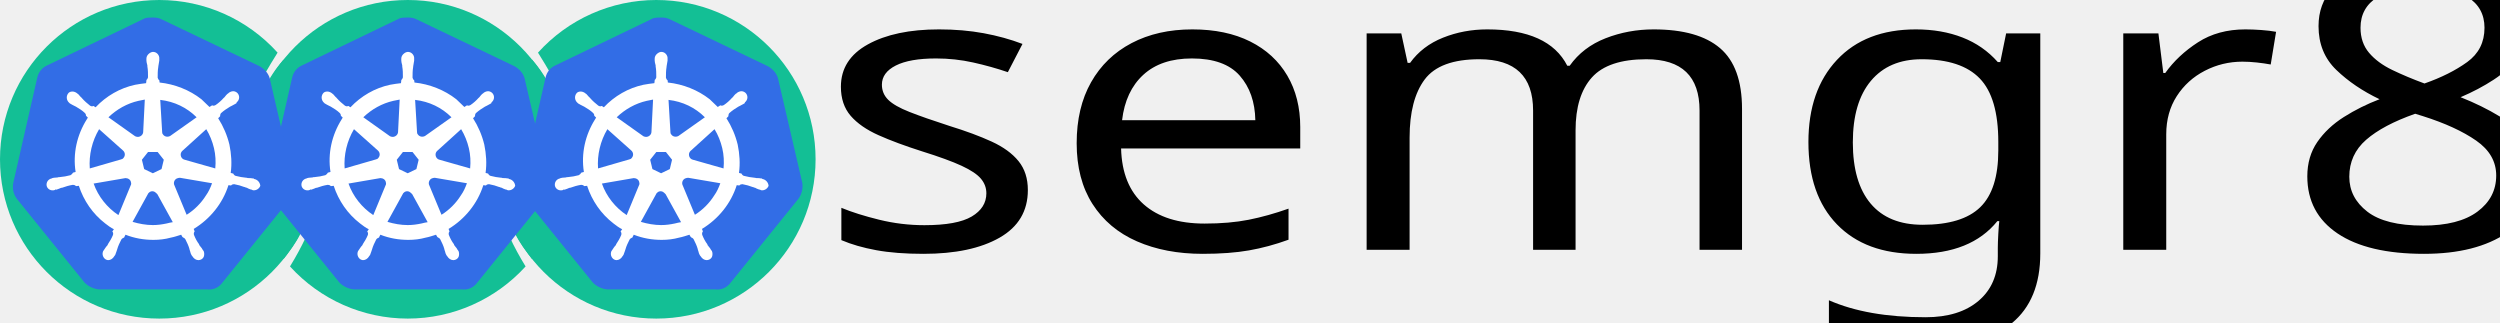
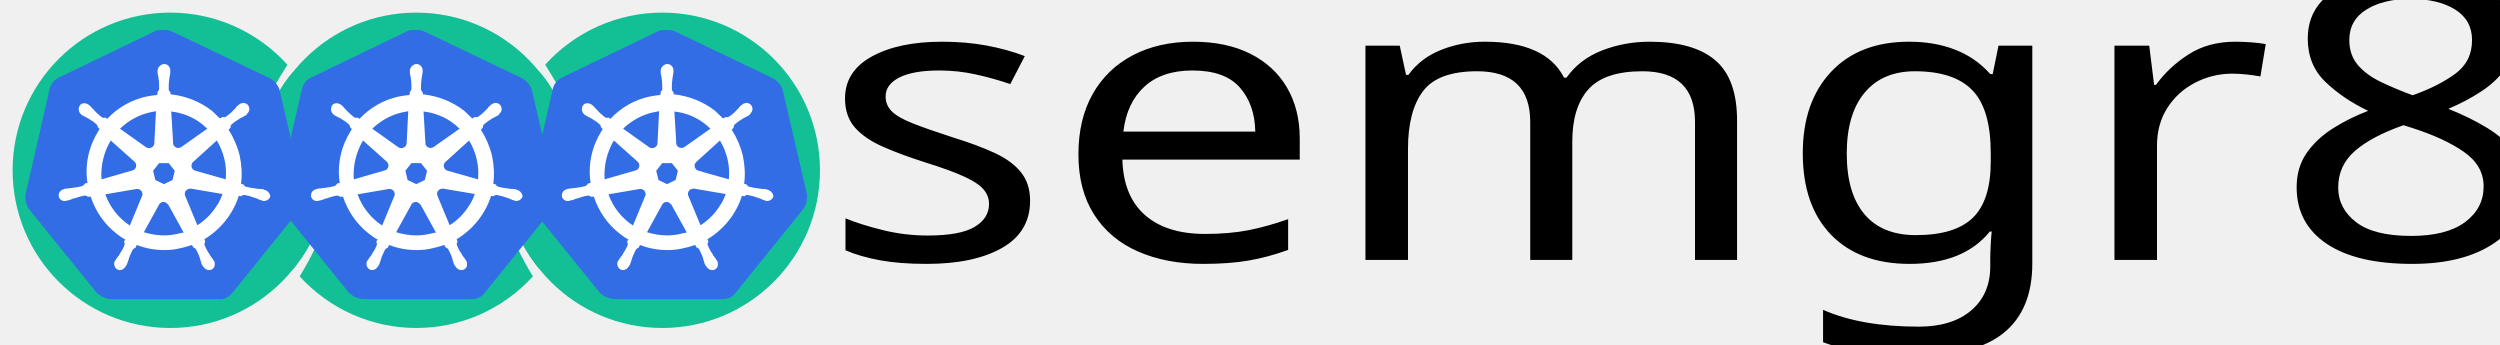
- <svg xmlns="http://www.w3.org/2000/svg" id="semgreplogo" version="1.1" viewBox="0 0 1569.432 202.264" width="1569.432" height="202.264">
+ <svg xmlns="http://www.w3.org/2000/svg" id="semgreplogo" version="1.1" viewBox="0 0 1585.432 218.264" width="1585.432" height="218.264">
  <defs id="defs20" />
-   <g id="semgrep-ellipsis" fill="#13bf95">
+   <g id="semgrep-ellipsis" fill="#13bf95" transform="translate(8,8)">
    <path d="M 412,-4e-7 C 467.228,-4e-7 512,44.772 512,100 512,155.228 467.228,200 412,200 356.772,200 312,155.228 312,100 312.001,77.245 319.763,55.17 334.004,37.422 339.799,44.083 341.895,48.028 348,58 h 3.5 C 348.408,50.364 343.861,42.935 337.736,33.039 356.697,12.009 383.684,0.002 412,9.6e-6 Z M 412,44 c -30.928,0 -56,25.072 -56,56 0,30.928 25.072,56 56,56 30.928,0 56,-25.072 56,-56 0,-30.928 -25.072,-56 -56,-56 z" id="path2" />
    <path d="m 256,0 c -55.228,0 -100,44.772 -100,100 0.008,22.742 7.768,44.802 22,62.541 0.042,-0.052 0.07,-0.093 0.111,-0.145 0.013,0.016 0.025,0.031 0.037,0.047 0.96,-1.207 1.884,-2.443 2.787,-3.693 4.197,-5.496 7.1,-10.104 9.928,-17.078 0.254,-0.556 0.512,-1.11 0.756,-1.672 H 195 c -0.724,2.988 -1.74,5.917 -2.994,8.885 -2.795,5.995 -6.27,12.379 -9.801,18.109 -0.057,0.092 -0.101,0.173 -0.158,0.266 C 200.988,188.099 227.839,199.987 256,200 c 28.161,-0.013 55.012,-11.901 73.953,-32.74 -0.057,-0.093 -0.101,-0.173 -0.158,-0.266 -3.531,-5.73 -7.006,-12.115 -9.801,-18.109 C 318.74,145.917 317.724,142.988 317,140 h 3.381 c 0.244,0.562 0.502,1.115 0.756,1.672 2.828,6.975 5.731,11.583 9.928,17.078 0.904,1.25 1.827,2.486 2.787,3.693 0.013,-0.016 0.025,-0.031 0.037,-0.047 0.041,0.052 0.07,0.092 0.111,0.145 C 348.232,144.802 355.992,122.742 356,100 356,44.772 311.228,0 256,0 Z m 0,44 c 30.928,0 56,25.072 56,56 0,30.928 -25.072,56 -56,56 -30.928,0 -56,-25.072 -56,-56 0,-0.966 0.024,-1.926 0.072,-2.881 C 201.572,67.53 226.039,44 256,44 Z" id="path4" />
    <path d="M 100,0 C 44.772,0 0,44.772 0,100 0,155.228 44.772,200 100,200 155.228,200 200,155.228 200,100 199.999,77.245 192.237,55.17 177.996,37.422 172.201,44.083 170.105,48.028 164,58 h -3.5 c 3.092,-7.636 7.639,-15.065 13.764,-24.961 C 155.303,12.009 128.316,0.002 100,1e-5 Z m 0,44 c 30.928,0 56,25.072 56,56 0,30.928 -25.072,56 -56,56 -30.928,0 -56,-25.072 -56,-56 0,-30.928 25.072,-56 56,-56 z" id="path6" />
  </g>
-   <g id="semgrep-letters" fill="#293331" transform="translate(0,-18)">
+   <g id="semgrep-letters" fill="#293331" transform="translate(8,-10)">
    <text xml:space="preserve" style="font-style:normal;font-variant:normal;font-weight:normal;font-stretch:normal;font-size:278.689px;line-height:1.25;font-family:Dyuthi;-inkscape-font-specification:'Dyuthi, Normal';font-variant-ligatures:normal;font-variant-caps:normal;font-variant-numeric:normal;font-variant-east-asian:normal;letter-spacing:0px;word-spacing:0px;fill:#000000;fill-opacity:1;stroke:none;stroke-width:6.967" x="465.852" y="192.238" id="text5744" transform="scale(1.099617,0.9094072)">
      <tspan id="tspan5742" x="465.852" y="192.238" style="font-style:normal;font-variant:normal;font-weight:normal;font-stretch:normal;font-size:278.689px;font-family:Dyuthi;-inkscape-font-specification:'Dyuthi, Normal';font-variant-ligatures:normal;font-variant-caps:normal;font-variant-numeric:normal;font-variant-east-asian:normal;stroke-width:6.967">semgr8s</tspan>
    </text>
  </g>
-   <g id="g872" transform="translate(0,0.5727704)">
+   <g id="g872" transform="translate(8,8.572771)">
    <path d="m 488.358,48.404 c -1.01,-3.232 -3.434,-5.858 -6.464,-7.474 L 420.282,11.437 c -1.616,-0.808 -3.434,-1.01 -5.05,-1.01 -1.616,0 -3.434,0 -5.05,0.404 L 348.571,40.526 c -3.03,1.414 -5.252,4.04 -6.06,7.474 l -15.15,66.459 c -0.606,3.434 0.202,6.868 2.222,9.696 l 42.623,52.723 c 2.424,2.424 5.858,4.04 9.292,4.242 h 67.873 c 3.636,0.404 7.07,-1.212 9.292,-4.242 l 42.623,-52.723 c 2.02,-2.828 2.828,-6.262 2.424,-9.696 z" id="path10349" style="fill:#326de6;stroke-width:2.02" />
    <path d="m 478.863,111.833 v 0 c -0.202,0 -0.404,0 -0.404,-0.202 0,-0.202 -0.404,-0.202 -0.808,-0.202 -0.808,-0.202 -1.616,-0.202 -2.424,-0.202 -0.404,0 -0.808,0 -1.212,-0.202 h -0.202 c -2.222,-0.202 -4.646,-0.606 -6.868,-1.212 -0.606,-0.202 -1.212,-0.808 -1.414,-1.414 0.202,0 0,0 0,0 v 0 l -1.616,-0.404 c 0.808,-5.858 0.404,-11.918 -0.808,-17.776 -1.414,-5.858 -3.838,-11.514 -7.07,-16.564 l 1.212,-1.212 v 0 -0.202 c 0,-0.606 0.202,-1.414 0.606,-1.818 1.818,-1.616 3.636,-2.828 5.656,-4.04 v 0 c 0.404,-0.202 0.808,-0.404 1.212,-0.606 0.808,-0.404 1.414,-0.808 2.222,-1.212 0.202,-0.202 0.404,-0.202 0.606,-0.404 0.202,-0.202 0,-0.202 0,-0.404 v 0 c 1.818,-1.414 2.222,-3.838 0.808,-5.656 -0.606,-0.808 -1.818,-1.414 -2.828,-1.414 -1.01,0 -2.02,0.404 -2.828,1.01 v 0 l -0.202,0.202 c -0.202,0.202 -0.404,0.404 -0.606,0.404 -0.606,0.606 -1.212,1.212 -1.616,1.818 -0.202,0.404 -0.606,0.606 -0.808,0.808 v 0 c -1.414,1.616 -3.232,3.232 -5.05,4.444 -0.404,0.202 -0.808,0.404 -1.212,0.404 -0.202,0 -0.606,0 -0.808,-0.202 h -0.202 l -1.616,1.01 c -1.616,-1.616 -3.434,-3.232 -5.05,-4.848 -7.474,-5.858 -16.766,-9.494 -26.261,-10.504 l -0.202,-1.616 v 0 0.202 c -0.606,-0.404 -0.808,-1.01 -1.01,-1.616 0,-2.222 0,-4.444 0.404,-6.868 v -0.202 c 0,-0.404 0.202,-0.808 0.202,-1.212 0.202,-0.808 0.202,-1.616 0.404,-2.424 v -1.212 0 c 0.202,-2.02 -1.414,-4.04 -3.434,-4.242 -1.212,-0.202 -2.424,0.404 -3.434,1.414 -0.808,0.808 -1.212,1.818 -1.212,2.828 v 0 1.01 c 0,0.808 0.202,1.616 0.404,2.424 0.202,0.404 0.202,0.808 0.202,1.212 v 0.202 C 412,43.354 412,45.576 412,48 c -0.202,0.606 -0.404,1.212 -1.01,1.616 v 0.404 0 l -0.202,1.616 c -2.222,0.202 -4.444,0.606 -6.868,1.01 -9.494,2.02 -18.18,7.07 -24.847,14.14 l -1.212,-0.808 h -0.202 c -0.202,0 -0.404,0.202 -0.808,0.202 -0.404,0 -0.808,-0.202 -1.212,-0.404 -1.818,-1.414 -3.636,-3.03 -5.05,-4.646 v 0 c -0.202,-0.404 -0.606,-0.606 -0.808,-0.808 -0.606,-0.606 -1.01,-1.212 -1.616,-1.818 -0.202,-0.202 -0.404,-0.202 -0.606,-0.404 -0.202,-0.202 -0.202,-0.202 -0.202,-0.202 v 0 c -0.808,-0.606 -1.818,-1.01 -2.828,-1.01 -1.212,0 -2.222,0.404 -2.828,1.414 -1.212,1.818 -0.808,4.242 0.808,5.656 v 0 c 0.202,0 0.202,0.202 0.202,0.202 0,0 0.404,0.404 0.606,0.404 0.606,0.404 1.414,0.808 2.222,1.212 0.404,0.202 0.808,0.404 1.212,0.606 v 0 c 2.02,1.212 4.04,2.424 5.656,4.04 0.404,0.404 0.808,1.212 0.606,1.818 v -0.202 0 l 1.212,1.212 c -0.202,0.404 -0.404,0.606 -0.606,1.01 -6.262,9.898 -8.888,21.614 -7.07,33.129 l -1.616,0.404 v 0 c 0,0.202 -0.202,0.202 -0.202,0.202 -0.202,0.606 -0.808,1.01 -1.414,1.414 -2.222,0.606 -4.444,1.01 -6.868,1.212 v 0 c -0.404,0 -0.808,0 -1.212,0.202 -0.808,0 -1.616,0.202 -2.424,0.202 -0.202,0 -0.404,0.202 -0.808,0.202 -0.202,0 -0.202,0 -0.404,0.202 v 0 c -2.222,0.404 -3.636,2.424 -3.232,4.646 0,0 0,0 0,0 0.404,1.818 2.222,3.03 4.04,2.828 0.404,0 0.606,0 1.01,-0.202 v 0 c 0.202,0 0.202,0 0.202,-0.202 0,-0.202 0.606,0 0.808,0 0.808,-0.202 1.616,-0.606 2.222,-0.808 0.404,-0.202 0.808,-0.404 1.212,-0.404 h 0.202 c 2.222,-0.808 4.242,-1.414 6.666,-1.818 h 0.202 c 0.606,0 1.212,0.202 1.616,0.606 0.202,0 0.202,0.202 0.202,0.202 v 0 l 1.818,-0.202 c 3.03,9.292 8.686,17.574 16.564,23.634 1.818,1.414 3.434,2.626 5.454,3.636 l -1.01,1.414 v 0 c 0,0.202 0.202,0.202 0.202,0.202 0.404,0.606 0.404,1.414 0.202,2.02 -0.808,2.02 -2.02,4.04 -3.232,5.858 v 0.202 c -0.202,0.404 -0.404,0.606 -0.808,1.01 -0.404,0.404 -0.808,1.212 -1.414,2.02 -0.202,0.202 -0.202,0.404 -0.404,0.606 0,0 0,0.202 -0.202,0.202 v 0 c -1.01,2.02 -0.202,4.444 1.616,5.454 0.404,0.202 1.01,0.404 1.414,0.404 1.616,0 3.03,-1.01 3.838,-2.424 v 0 c 0,0 0,-0.202 0.202,-0.202 0,-0.202 0.202,-0.404 0.404,-0.606 0.202,-0.808 0.606,-1.414 0.808,-2.222 l 0.404,-1.212 v 0 c 0.606,-2.222 1.616,-4.242 2.626,-6.262 0.404,-0.606 1.01,-1.01 1.616,-1.212 0.202,0 0.202,0 0.202,-0.202 v 0 l 0.808,-1.616 c 5.656,2.222 11.514,3.232 17.574,3.232 3.636,0 7.272,-0.404 10.908,-1.414 2.222,-0.404 4.444,-1.212 6.464,-1.818 l 0.808,1.414 v 0 c 0.202,0 0.202,0 0.202,0.202 0.606,0.202 1.212,0.606 1.616,1.212 1.01,2.02 2.02,4.04 2.626,6.262 v 0.202 l 0.404,1.212 c 0.202,0.808 0.404,1.616 0.808,2.222 0.202,0.202 0.202,0.404 0.404,0.606 0,0 0,0.202 0.202,0.202 v 0 c 0.808,1.414 2.222,2.424 3.838,2.424 0.606,0 1.01,-0.202 1.616,-0.404 0.808,-0.404 1.616,-1.212 1.818,-2.222 0.202,-1.01 0.202,-2.02 -0.202,-3.03 v 0 c 0,-0.202 -0.202,-0.202 -0.202,-0.202 0,-0.202 -0.202,-0.404 -0.404,-0.606 -0.404,-0.808 -0.808,-1.414 -1.414,-2.02 -0.202,-0.404 -0.404,-0.606 -0.808,-1.01 v -0.404 c -1.414,-1.818 -2.424,-3.838 -3.232,-5.858 -0.202,-0.606 -0.202,-1.414 0.202,-2.02 0,-0.202 0.202,-0.202 0.202,-0.202 v 0 l -0.606,-1.616 c 10.302,-6.262 18.18,-15.958 21.816,-27.473 l 1.616,0.202 v 0 c 0.202,0 0.202,-0.202 0.202,-0.202 0.404,-0.404 1.01,-0.606 1.616,-0.606 h 0.202 c 2.222,0.404 4.444,1.01 6.464,1.818 h 0.202 c 0.404,0.202 0.808,0.404 1.212,0.404 0.808,0.404 1.414,0.808 2.222,1.01 0.202,0 0.404,0.202 0.808,0.202 0.202,0 0.202,0 0.404,0.202 v 0 c 0.404,0.202 0.606,0.202 1.01,0.202 1.818,0 3.434,-1.212 4.04,-2.828 -0.202,-2.222 -1.818,-3.838 -3.636,-4.242 z m -58.379,-6.262 -5.454,2.626 -5.454,-2.626 -1.414,-5.858 L 412,94.865 h 6.06 l 3.838,4.848 z m 32.927,-13.13 c 1.01,4.242 1.212,8.484 0.808,12.726 l -19.19,-5.454 v 0 c -1.818,-0.404 -2.828,-2.222 -2.424,-4.04 0.202,-0.606 0.404,-1.01 0.808,-1.414 l 15.15,-13.736 c 2.222,3.636 3.838,7.676 4.848,11.918 z m -10.908,-19.392 -16.564,11.716 c -1.414,0.808 -3.434,0.606 -4.444,-0.808 -0.404,-0.404 -0.606,-0.808 -0.606,-1.414 l -1.212,-20.402 c 8.888,1.01 16.766,4.848 22.826,10.908 z m -36.563,-10.302 4.04,-0.808 -1.01,20.2 v 0 c 0,1.818 -1.616,3.232 -3.434,3.232 -0.606,0 -1.01,-0.202 -1.616,-0.404 L 387.153,73.049 c 5.252,-5.05 11.716,-8.686 18.786,-10.302 z m -24.645,17.776 14.948,13.332 v 0 c 1.414,1.212 1.616,3.232 0.404,4.646 -0.404,0.606 -0.808,0.808 -1.616,1.01 l -19.594,5.656 c -0.606,-8.484 1.414,-17.17 5.858,-24.645 z m -3.434,34.139 19.998,-3.434 c 1.616,0 3.232,1.01 3.434,2.626 0.202,0.606 0.202,1.414 -0.202,2.02 v 0 l -7.676,18.584 c -7.07,-4.646 -12.726,-11.716 -15.554,-19.796 z m 45.855,25.049 c -2.828,0.606 -5.656,1.01 -8.686,1.01 -4.242,0 -8.686,-0.808 -12.726,-2.02 l 9.898,-17.978 c 1.01,-1.212 2.626,-1.616 4.04,-0.808 0.606,0.404 1.01,0.808 1.616,1.414 v 0 l 9.696,17.574 c -1.212,0.202 -2.424,0.404 -3.838,0.808 z m 24.645,-17.574 c -3.03,4.848 -7.272,9.09 -12.12,12.12 l -7.878,-18.988 c -0.404,-1.616 0.404,-3.232 1.818,-3.838 0.606,-0.202 1.212,-0.404 1.818,-0.404 l 20.2,3.434 c -1.01,2.828 -2.222,5.454 -3.838,7.676 z" id="path10351" style="fill:#ffffff;stroke-width:2.02" />
  </g>
-   <g id="g876" transform="translate(0,2.015626)">
+   <g id="g876" transform="translate(8,10.01563)">
    <path d="m 329.28,46.961 c -1.01,-3.232 -3.434,-5.858 -6.464,-7.474 L 261.205,9.994 c -1.616,-0.808 -3.434,-1.01 -5.05,-1.01 -1.616,0 -3.434,0 -5.05,0.404 L 189.493,39.083 c -3.03,1.414 -5.252,4.04 -6.06,7.474 l -15.15,66.459 c -0.606,3.434 0.202,6.868 2.222,9.696 l 42.623,52.723 c 2.424,2.424 5.858,4.04 9.292,4.242 h 67.873 c 3.636,0.404 7.07,-1.212 9.292,-4.242 l 42.623,-52.723 c 2.02,-2.828 2.828,-6.262 2.424,-9.696 z" id="path10349-3" style="fill:#326de6;stroke-width:2.02" />
    <path d="m 319.786,110.39 v 0 c -0.202,0 -0.404,0 -0.404,-0.202 0,-0.202 -0.404,-0.202 -0.808,-0.202 -0.808,-0.202 -1.616,-0.202 -2.424,-0.202 -0.404,0 -0.808,0 -1.212,-0.202 h -0.202 c -2.222,-0.202 -4.646,-0.606 -6.868,-1.212 -0.606,-0.202 -1.212,-0.808 -1.414,-1.414 0.202,0 0,0 0,0 v 0 l -1.616,-0.404 c 0.808,-5.858 0.404,-11.918 -0.808,-17.776 -1.414,-5.858 -3.838,-11.514 -7.07,-16.564 l 1.212,-1.212 v 0 -0.202 c 0,-0.606 0.202,-1.414 0.606,-1.818 1.818,-1.616 3.636,-2.828 5.656,-4.04 v 0 c 0.404,-0.202 0.808,-0.404 1.212,-0.606 0.808,-0.404 1.414,-0.808 2.222,-1.212 0.202,-0.202 0.404,-0.202 0.606,-0.404 0.202,-0.202 0,-0.202 0,-0.404 v 0 c 1.818,-1.414 2.222,-3.838 0.808,-5.656 -0.606,-0.808 -1.818,-1.414 -2.828,-1.414 -1.01,0 -2.02,0.404 -2.828,1.01 v 0 l -0.202,0.202 c -0.202,0.202 -0.404,0.404 -0.606,0.404 -0.606,0.606 -1.212,1.212 -1.616,1.818 -0.202,0.404 -0.606,0.606 -0.808,0.808 v 0 c -1.414,1.616 -3.232,3.232 -5.05,4.444 -0.404,0.202 -0.808,0.404 -1.212,0.404 -0.202,0 -0.606,0 -0.808,-0.202 h -0.202 l -1.616,1.01 c -1.616,-1.616 -3.434,-3.232 -5.05,-4.848 -7.474,-5.858 -16.766,-9.494 -26.261,-10.504 l -0.202,-1.616 v 0 0.202 c -0.606,-0.404 -0.808,-1.01 -1.01,-1.616 0,-2.222 0,-4.444 0.404,-6.868 v -0.202 c 0,-0.404 0.202,-0.808 0.202,-1.212 0.202,-0.808 0.202,-1.616 0.404,-2.424 v -1.212 0 c 0.202,-2.02 -1.414,-4.04 -3.434,-4.242 -1.212,-0.202 -2.424,0.404 -3.434,1.414 -0.808,0.808 -1.212,1.818 -1.212,2.828 v 0 1.01 c 0,0.808 0.202,1.616 0.404,2.424 0.202,0.404 0.202,0.808 0.202,1.212 v 0.202 c 0.404,2.222 0.404,4.444 0.404,6.868 -0.202,0.606 -0.404,1.212 -1.01,1.616 v 0.404 0 l -0.202,1.616 c -2.222,0.202 -4.444,0.606 -6.868,1.01 -9.494,2.02 -18.18,7.07 -24.847,14.14 l -1.212,-0.808 h -0.202 c -0.202,0 -0.404,0.202 -0.808,0.202 -0.404,0 -0.808,-0.202 -1.212,-0.404 -1.818,-1.414 -3.636,-3.03 -5.05,-4.646 v 0 c -0.202,-0.404 -0.606,-0.606 -0.808,-0.808 -0.606,-0.606 -1.01,-1.212 -1.616,-1.818 -0.202,-0.202 -0.404,-0.202 -0.606,-0.404 -0.202,-0.202 -0.202,-0.202 -0.202,-0.202 v 0 c -0.808,-0.606 -1.818,-1.01 -2.828,-1.01 -1.212,0 -2.222,0.404 -2.828,1.414 -1.212,1.818 -0.808,4.242 0.808,5.656 v 0 c 0.202,0 0.202,0.202 0.202,0.202 0,0 0.404,0.404 0.606,0.404 0.606,0.404 1.414,0.808 2.222,1.212 0.404,0.202 0.808,0.404 1.212,0.606 v 0 c 2.02,1.212 4.04,2.424 5.656,4.04 0.404,0.404 0.808,1.212 0.606,1.818 v -0.202 0 l 1.212,1.212 c -0.202,0.404 -0.404,0.606 -0.606,1.01 -6.262,9.898 -8.888,21.614 -7.07,33.129 l -1.616,0.404 v 0 c 0,0.202 -0.202,0.202 -0.202,0.202 -0.202,0.606 -0.808,1.01 -1.414,1.414 -2.222,0.606 -4.444,1.01 -6.868,1.212 v 0 c -0.404,0 -0.808,0 -1.212,0.202 -0.808,0 -1.616,0.202 -2.424,0.202 -0.202,0 -0.404,0.202 -0.808,0.202 -0.202,0 -0.202,0 -0.404,0.202 v 0 c -2.222,0.404 -3.636,2.424 -3.232,4.646 0,0 0,0 0,0 0.404,1.818 2.222,3.03 4.04,2.828 0.404,0 0.606,0 1.01,-0.202 v 0 c 0.202,0 0.202,0 0.202,-0.202 0,-0.202 0.606,0 0.808,0 0.808,-0.202 1.616,-0.606 2.222,-0.808 0.404,-0.202 0.808,-0.404 1.212,-0.404 h 0.202 c 2.222,-0.808 4.242,-1.414 6.666,-1.818 h 0.202 c 0.606,0 1.212,0.202 1.616,0.606 0.202,0 0.202,0.202 0.202,0.202 v 0 l 1.818,-0.202 c 3.03,9.292 8.686,17.574 16.564,23.634 1.818,1.414 3.434,2.626 5.454,3.636 l -1.01,1.414 v 0 c 0,0.202 0.202,0.202 0.202,0.202 0.404,0.606 0.404,1.414 0.202,2.02 -0.808,2.02 -2.02,4.04 -3.232,5.858 v 0.202 c -0.202,0.404 -0.404,0.606 -0.808,1.01 -0.404,0.404 -0.808,1.212 -1.414,2.02 -0.202,0.202 -0.202,0.404 -0.404,0.606 0,0 0,0.202 -0.202,0.202 v 0 c -1.01,2.02 -0.202,4.444 1.616,5.454 0.404,0.202 1.01,0.404 1.414,0.404 1.616,0 3.03,-1.01 3.838,-2.424 v 0 c 0,0 0,-0.202 0.202,-0.202 0,-0.202 0.202,-0.404 0.404,-0.606 0.202,-0.808 0.606,-1.414 0.808,-2.222 l 0.404,-1.212 v 0 c 0.606,-2.222 1.616,-4.242 2.626,-6.262 0.404,-0.606 1.01,-1.01 1.616,-1.212 0.202,0 0.202,0 0.202,-0.202 v 0 l 0.808,-1.616 c 5.656,2.222 11.514,3.232 17.574,3.232 3.636,0 7.272,-0.404 10.908,-1.414 2.222,-0.404 4.444,-1.212 6.464,-1.818 l 0.808,1.414 v 0 c 0.202,0 0.202,0 0.202,0.202 0.606,0.202 1.212,0.606 1.616,1.212 1.01,2.02 2.02,4.04 2.626,6.262 v 0.202 l 0.404,1.212 c 0.202,0.808 0.404,1.616 0.808,2.222 0.202,0.202 0.202,0.404 0.404,0.606 0,0 0,0.202 0.202,0.202 v 0 c 0.808,1.414 2.222,2.424 3.838,2.424 0.606,0 1.01,-0.202 1.616,-0.404 0.808,-0.404 1.616,-1.212 1.818,-2.222 0.202,-1.01 0.202,-2.02 -0.202,-3.03 v 0 c 0,-0.202 -0.202,-0.202 -0.202,-0.202 0,-0.202 -0.202,-0.404 -0.404,-0.606 -0.404,-0.808 -0.808,-1.414 -1.414,-2.02 -0.202,-0.404 -0.404,-0.606 -0.808,-1.01 v -0.404 c -1.414,-1.818 -2.424,-3.838 -3.232,-5.858 -0.202,-0.606 -0.202,-1.414 0.202,-2.02 0,-0.202 0.202,-0.202 0.202,-0.202 v 0 l -0.606,-1.616 c 10.302,-6.262 18.18,-15.958 21.816,-27.473 l 1.616,0.202 v 0 c 0.202,0 0.202,-0.202 0.202,-0.202 0.404,-0.404 1.01,-0.606 1.616,-0.606 h 0.202 c 2.222,0.404 4.444,1.01 6.464,1.818 h 0.202 c 0.404,0.202 0.808,0.404 1.212,0.404 0.808,0.404 1.414,0.808 2.222,1.01 0.202,0 0.404,0.202 0.808,0.202 0.202,0 0.202,0 0.404,0.202 v 0 c 0.404,0.202 0.606,0.202 1.01,0.202 1.818,0 3.434,-1.212 4.04,-2.828 -0.202,-2.222 -1.818,-3.838 -3.636,-4.242 z m -58.379,-6.262 -5.454,2.626 -5.454,-2.626 -1.414,-5.858 3.838,-4.848 h 6.06 l 3.838,4.848 z m 32.927,-13.13 c 1.01,4.242 1.212,8.484 0.808,12.726 l -19.19,-5.454 v 0 c -1.818,-0.404 -2.828,-2.222 -2.424,-4.04 0.202,-0.606 0.404,-1.01 0.808,-1.414 l 15.15,-13.736 c 2.222,3.636 3.838,7.676 4.848,11.918 z M 283.425,71.606 266.861,83.322 c -1.414,0.808 -3.434,0.606 -4.444,-0.808 -0.404,-0.404 -0.606,-0.808 -0.606,-1.414 l -1.212,-20.402 c 8.888,1.01 16.766,4.848 22.826,10.908 z m -36.563,-10.302 4.04,-0.808 -1.01,20.2 v 0 c 0,1.818 -1.616,3.232 -3.434,3.232 -0.606,0 -1.01,-0.202 -1.616,-0.404 L 228.076,71.606 c 5.252,-5.05 11.716,-8.686 18.786,-10.302 z m -24.645,17.776 14.948,13.332 v 0 c 1.414,1.212 1.616,3.232 0.404,4.646 -0.404,0.606 -0.808,0.808 -1.616,1.01 l -19.594,5.656 c -0.606,-8.484 1.414,-17.17 5.858,-24.645 z m -3.434,34.139 19.998,-3.434 c 1.616,0 3.232,1.01 3.434,2.626 0.202,0.606 0.202,1.414 -0.202,2.02 v 0 l -7.676,18.584 c -7.07,-4.646 -12.726,-11.716 -15.554,-19.796 z m 45.855,25.049 c -2.828,0.606 -5.656,1.01 -8.686,1.01 -4.242,0 -8.686,-0.808 -12.726,-2.02 l 9.898,-17.978 c 1.01,-1.212 2.626,-1.616 4.04,-0.808 0.606,0.404 1.01,0.808 1.616,1.414 v 0 l 9.696,17.574 c -1.212,0.202 -2.424,0.404 -3.838,0.808 z m 24.645,-17.574 c -3.03,4.848 -7.272,9.09 -12.12,12.12 l -7.878,-18.988 c -0.404,-1.616 0.404,-3.232 1.818,-3.838 0.606,-0.202 1.212,-0.404 1.818,-0.404 l 20.2,3.434 c -1.01,2.828 -2.222,5.454 -3.838,7.676 z" id="path10351-6" style="fill:#ffffff;stroke-width:2.02" />
  </g>
-   <g id="g880" transform="translate(0,4.015626)">
+   <g id="g880" transform="translate(8,12.01563)">
    <path d="m 169.28,44.961 c -1.01,-3.232 -3.434,-5.858 -6.464,-7.474 L 101.205,7.994 c -1.616,-0.808 -3.434,-1.01 -5.05,-1.01 -1.616,0 -3.434,0 -5.05,0.404 L 29.493,37.083 C 26.463,38.497 24.241,41.123 23.433,44.557 L 8.283,111.017 c -0.606,3.434 0.202,6.868 2.222,9.696 l 42.623,52.723 c 2.424,2.424 5.858,4.04 9.292,4.242 h 67.873 c 3.636,0.404 7.07,-1.212 9.292,-4.242 l 42.623,-52.723 c 2.02,-2.828 2.828,-6.262 2.424,-9.696 z" id="path10349-7" style="fill:#326de6;stroke-width:2.02" />
    <path d="m 159.786,108.39 v 0 c -0.202,0 -0.404,0 -0.404,-0.202 0,-0.202 -0.404,-0.202 -0.808,-0.202 -0.808,-0.202 -1.616,-0.202 -2.424,-0.202 -0.404,0 -0.808,0 -1.212,-0.202 h -0.202 c -2.222,-0.202 -4.646,-0.606 -6.868,-1.212 -0.606,-0.202 -1.212,-0.808 -1.414,-1.414 0.202,0 0,0 0,0 v 0 l -1.616,-0.404 c 0.808,-5.858 0.404,-11.918 -0.808,-17.776 -1.414,-5.858 -3.838,-11.514 -7.07,-16.564 l 1.212,-1.212 v 0 -0.202 c 0,-0.606 0.202,-1.414 0.606,-1.818 1.818,-1.616 3.636,-2.828 5.656,-4.04 v 0 c 0.404,-0.202 0.808,-0.404 1.212,-0.606 0.808,-0.404 1.414,-0.808 2.222,-1.212 0.202,-0.202 0.404,-0.202 0.606,-0.404 0.202,-0.202 0,-0.202 0,-0.404 v 0 c 1.818,-1.414 2.222,-3.838 0.808,-5.656 -0.606,-0.808 -1.818,-1.414 -2.828,-1.414 -1.01,0 -2.02,0.404 -2.828,1.01 v 0 l -0.202,0.202 c -0.202,0.202 -0.404,0.404 -0.606,0.404 -0.606,0.606 -1.212,1.212 -1.616,1.818 -0.202,0.404 -0.606,0.606 -0.808,0.808 v 0 c -1.414,1.616 -3.232,3.232 -5.05,4.444 -0.404,0.202 -0.808,0.404 -1.212,0.404 -0.202,0 -0.606,0 -0.808,-0.202 h -0.202 l -1.616,1.01 c -1.616,-1.616 -3.434,-3.232 -5.05,-4.848 -7.474,-5.858 -16.766,-9.494 -26.261,-10.504 l -0.202,-1.616 v 0 0.202 c -0.606,-0.404 -0.808,-1.01 -1.01,-1.616 0,-2.222 0,-4.444 0.404,-6.868 v -0.202 c 0,-0.404 0.202,-0.808 0.202,-1.212 0.202,-0.808 0.202,-1.616 0.404,-2.424 v -1.212 0 c 0.202,-2.02 -1.414,-4.04 -3.434,-4.242 -1.212,-0.202 -2.424,0.404 -3.434,1.414 -0.808,0.808 -1.212,1.818 -1.212,2.828 v 0 1.01 c 0,0.808 0.202,1.616 0.404,2.424 0.202,0.404 0.202,0.808 0.202,1.212 v 0.202 c 0.404,2.222 0.404,4.444 0.404,6.868 -0.202,0.606 -0.404,1.212 -1.01,1.616 v 0.404 0 l -0.202,1.616 c -2.222,0.202 -4.444,0.606 -6.868,1.01 -9.494,2.02 -18.18,7.07 -24.847,14.14 l -1.212,-0.808 h -0.202 c -0.202,0 -0.404,0.202 -0.808,0.202 -0.404,0 -0.808,-0.202 -1.212,-0.404 -1.818,-1.414 -3.636,-3.03 -5.05,-4.646 v 0 c -0.202,-0.404 -0.606,-0.606 -0.808,-0.808 -0.606,-0.606 -1.01,-1.212 -1.616,-1.818 -0.202,-0.202 -0.404,-0.202 -0.606,-0.404 -0.202,-0.202 -0.202,-0.202 -0.202,-0.202 v 0 c -0.808,-0.606 -1.818,-1.01 -2.828,-1.01 -1.212,0 -2.222,0.404 -2.828,1.414 -1.212,1.818 -0.808,4.242 0.808,5.656 v 0 c 0.202,0 0.202,0.202 0.202,0.202 0,0 0.404,0.404 0.606,0.404 0.606,0.404 1.414,0.808 2.222,1.212 0.404,0.202 0.808,0.404 1.212,0.606 v 0 c 2.02,1.212 4.04,2.424 5.656,4.04 0.404,0.404 0.808,1.212 0.606,1.818 v -0.202 0 l 1.212,1.212 c -0.202,0.404 -0.404,0.606 -0.606,1.01 -6.262,9.898 -8.888,21.614 -7.07,33.129 l -1.616,0.404 v 0 c 0,0.202 -0.202,0.202 -0.202,0.202 -0.202,0.606 -0.808,1.01 -1.414,1.414 -2.222,0.606 -4.444,1.01 -6.868,1.212 v 0 c -0.404,0 -0.808,0 -1.212,0.202 -0.808,0 -1.616,0.202 -2.424,0.202 -0.202,0 -0.404,0.202 -0.808,0.202 -0.202,0 -0.202,0 -0.404,0.202 v 0 c -2.222,0.404 -3.636,2.424 -3.232,4.646 0,0 0,0 0,0 0.404,1.818 2.222,3.03 4.04,2.828 0.404,0 0.606,0 1.01,-0.202 v 0 c 0.202,0 0.202,0 0.202,-0.202 0,-0.202 0.606,0 0.808,0 0.808,-0.202 1.616,-0.606 2.222,-0.808 0.404,-0.202 0.808,-0.404 1.212,-0.404 h 0.202 c 2.222,-0.808 4.242,-1.414 6.666,-1.818 h 0.202 c 0.606,0 1.212,0.202 1.616,0.606 0.202,0 0.202,0.202 0.202,0.202 v 0 l 1.818,-0.202 c 3.03,9.292 8.686,17.574 16.564,23.634 1.818,1.414 3.434,2.626 5.454,3.636 l -1.01,1.414 v 0 c 0,0.202 0.202,0.202 0.202,0.202 0.404,0.606 0.404,1.414 0.202,2.02 -0.808,2.02 -2.02,4.04 -3.232,5.858 v 0.202 c -0.202,0.404 -0.404,0.606 -0.808,1.01 -0.404,0.404 -0.808,1.212 -1.414,2.02 -0.202,0.202 -0.202,0.404 -0.404,0.606 0,0 0,0.202 -0.202,0.202 v 0 c -1.01,2.02 -0.202,4.444 1.616,5.454 0.404,0.202 1.01,0.404 1.414,0.404 1.616,0 3.03,-1.01 3.838,-2.424 v 0 c 0,0 0,-0.202 0.202,-0.202 0,-0.202 0.202,-0.404 0.404,-0.606 0.202,-0.808 0.606,-1.414 0.808,-2.222 l 0.404,-1.212 v 0 c 0.606,-2.222 1.616,-4.242 2.626,-6.262 0.404,-0.606 1.01,-1.01 1.616,-1.212 0.202,0 0.202,0 0.202,-0.202 v 0 l 0.808,-1.616 c 5.656,2.222 11.514,3.232 17.574,3.232 3.636,0 7.272,-0.404 10.908,-1.414 2.222,-0.404 4.444,-1.212 6.464,-1.818 l 0.808,1.414 v 0 c 0.202,0 0.202,0 0.202,0.202 0.606,0.202 1.212,0.606 1.616,1.212 1.01,2.02 2.02,4.04 2.626,6.262 v 0.202 l 0.404,1.212 c 0.202,0.808 0.404,1.616 0.808,2.222 0.202,0.202 0.202,0.404 0.404,0.606 0,0 0,0.202 0.202,0.202 v 0 c 0.808,1.414 2.222,2.424 3.838,2.424 0.606,0 1.01,-0.202 1.616,-0.404 0.808,-0.404 1.616,-1.212 1.818,-2.222 0.202,-1.01 0.202,-2.02 -0.202,-3.03 v 0 c 0,-0.202 -0.202,-0.202 -0.202,-0.202 0,-0.202 -0.202,-0.404 -0.404,-0.606 -0.404,-0.808 -0.808,-1.414 -1.414,-2.02 -0.202,-0.404 -0.404,-0.606 -0.808,-1.01 v -0.404 c -1.414,-1.818 -2.424,-3.838 -3.232,-5.858 -0.202,-0.606 -0.202,-1.414 0.202,-2.02 0,-0.202 0.202,-0.202 0.202,-0.202 v 0 l -0.606,-1.616 c 10.302,-6.262 18.18,-15.958 21.816,-27.473 l 1.616,0.202 v 0 c 0.202,0 0.202,-0.202 0.202,-0.202 0.404,-0.404 1.01,-0.606 1.616,-0.606 h 0.202 c 2.222,0.404 4.444,1.01 6.464,1.818 h 0.202 c 0.404,0.202 0.808,0.404 1.212,0.404 0.808,0.404 1.414,0.808 2.222,1.01 0.202,0 0.404,0.202 0.808,0.202 0.202,0 0.202,0 0.404,0.202 v 0 c 0.404,0.202 0.606,0.202 1.01,0.202 1.818,0 3.434,-1.212 4.04,-2.828 -0.202,-2.222 -1.818,-3.838 -3.636,-4.242 z m -58.379,-6.262 -5.454,2.626 -5.454,-2.626 -1.414,-5.858 3.838,-4.848 h 6.06 l 3.838,4.848 z m 32.927,-13.13 c 1.01,4.242 1.212,8.484 0.808,12.726 l -19.19,-5.454 v 0 c -1.818,-0.404 -2.828,-2.222 -2.424,-4.04 0.202,-0.606 0.404,-1.01 0.808,-1.414 l 15.15,-13.736 c 2.222,3.636 3.838,7.676 4.848,11.918 z M 123.425,69.606 106.861,81.322 c -1.414,0.808 -3.434,0.606 -4.444,-0.808 -0.404,-0.404 -0.606,-0.808 -0.606,-1.414 l -1.212,-20.402 c 8.888,1.01 16.766,4.848 22.826,10.908 z M 86.862,59.303 90.902,58.495 89.892,78.696 v 0 c 0,1.818 -1.616,3.232 -3.434,3.232 -0.606,0 -1.01,-0.202 -1.616,-0.404 L 68.076,69.606 C 73.328,64.556 79.792,60.919 86.862,59.303 Z M 62.218,77.08 77.166,90.412 v 0 c 1.414,1.212 1.616,3.232 0.404,4.646 -0.404,0.606 -0.808,0.808 -1.616,1.01 l -19.594,5.656 c -0.606,-8.484 1.414,-17.17 5.858,-24.645 z m -3.434,34.139 19.998,-3.434 c 1.616,0 3.232,1.01 3.434,2.626 0.202,0.606 0.202,1.414 -0.202,2.02 v 0 l -7.676,18.584 c -7.07,-4.646 -12.726,-11.716 -15.554,-19.796 z m 45.855,25.049 c -2.828,0.606 -5.656,1.01 -8.686,1.01 -4.242,0 -8.686,-0.808 -12.726,-2.02 l 9.898,-17.978 c 1.01,-1.212 2.626,-1.616 4.04,-0.808 0.606,0.404 1.01,0.808 1.616,1.414 v 0 l 9.696,17.574 c -1.212,0.202 -2.424,0.404 -3.838,0.808 z m 24.645,-17.574 c -3.03,4.848 -7.272,9.09 -12.12,12.12 l -7.878,-18.988 c -0.404,-1.616 0.404,-3.232 1.818,-3.838 0.606,-0.202 1.212,-0.404 1.818,-0.404 l 20.2,3.434 c -1.01,2.828 -2.222,5.454 -3.838,7.676 z" id="path10351-5" style="fill:#ffffff;stroke-width:2.02" />
  </g>
</svg>
